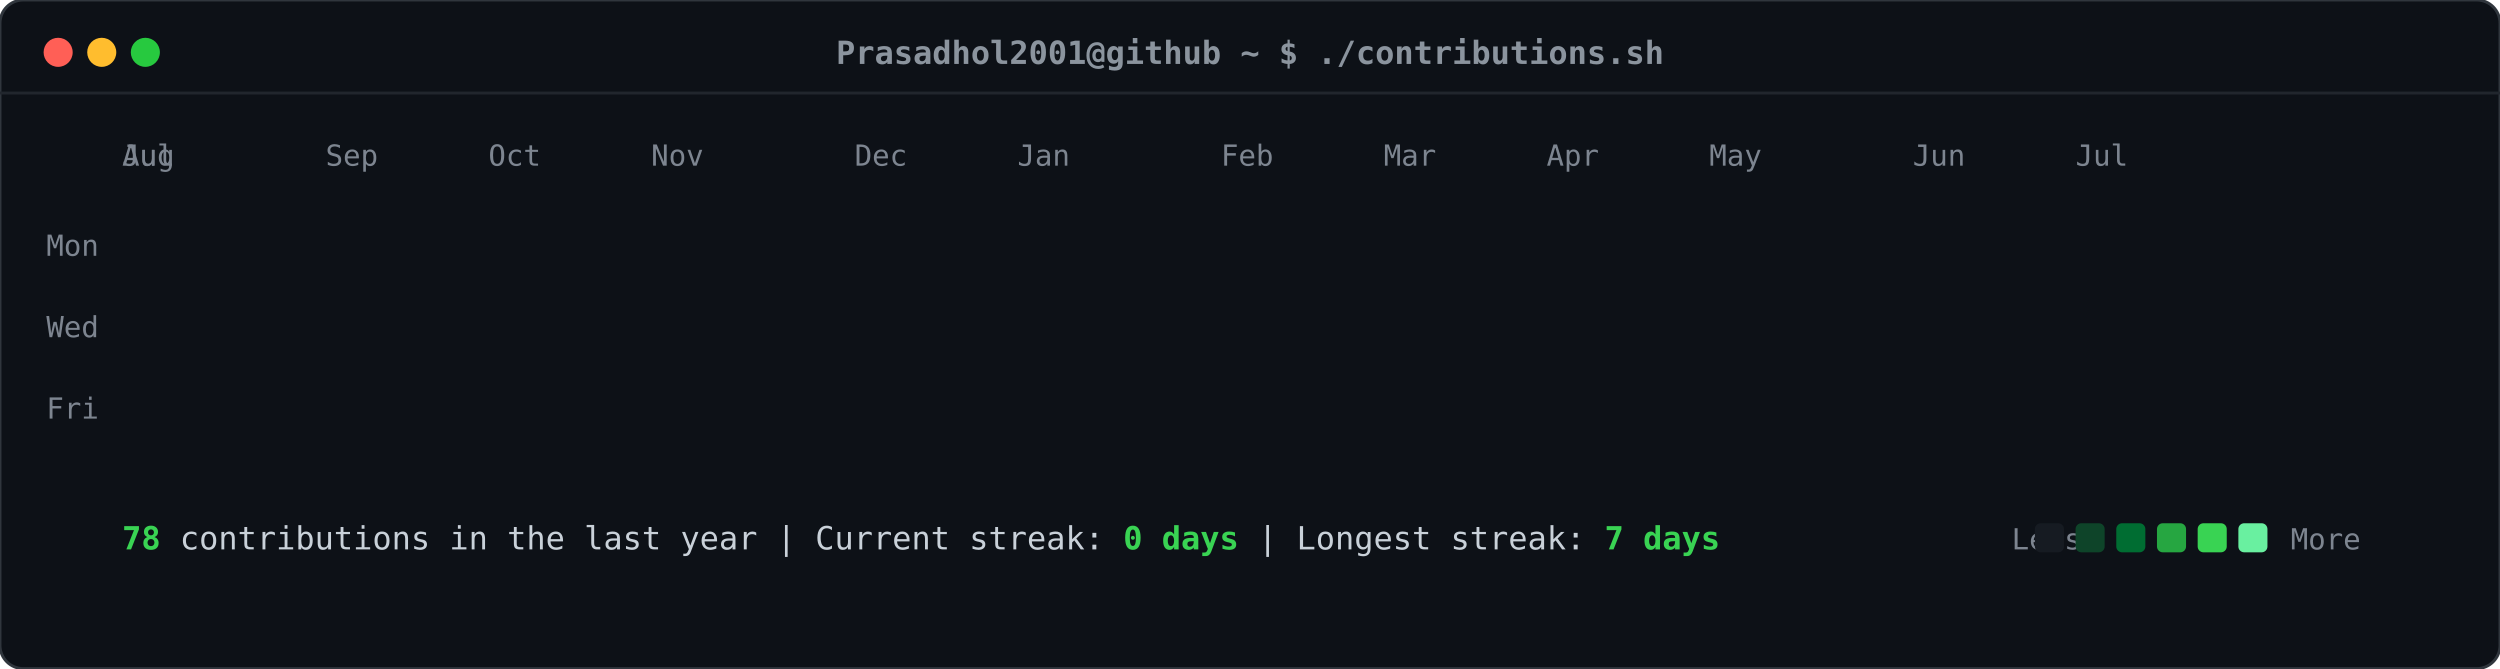
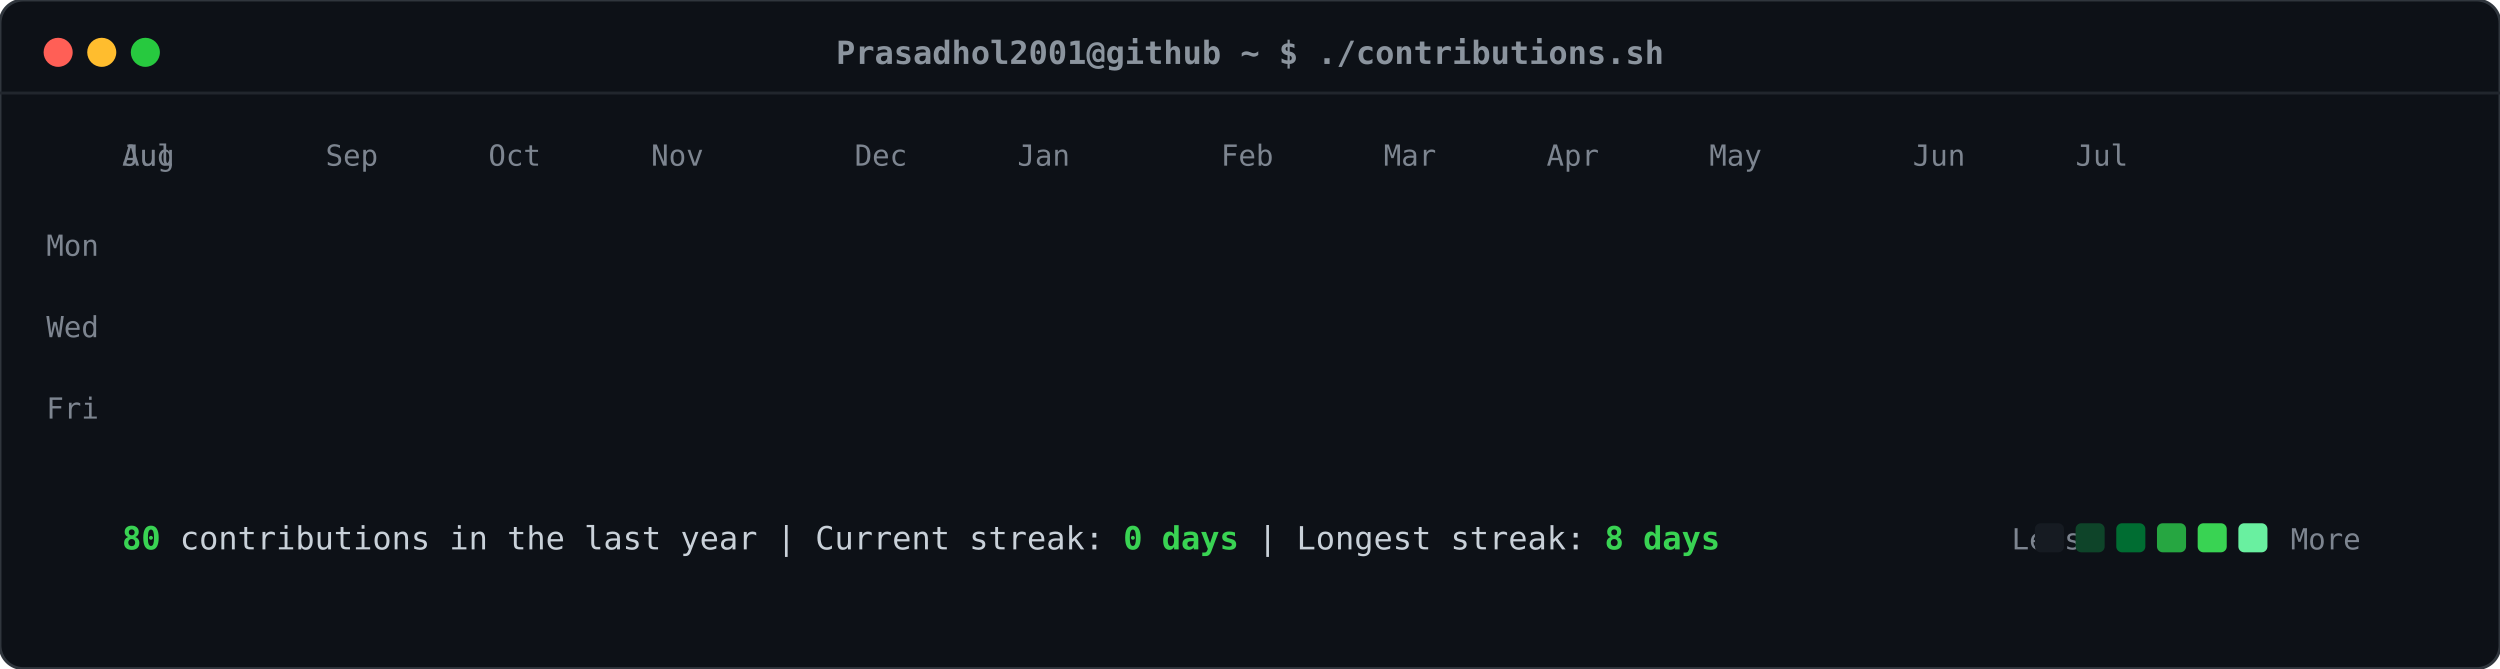
<svg xmlns="http://www.w3.org/2000/svg" viewBox="0 0 860 230" width="860" height="230">
  <defs>
    <style>
    .card-bg { fill: #0d1117; rx: 8px; ry: 8px; stroke: #30363d; stroke-width: 1px; }
    .header-dot { rx: 50%; ry: 50%; }
    .title-text { font-family: ui-monospace, SFMono-Regular, "SF Mono", Menlo, Consolas, monospace; font-size: 11px; fill: #8b949e; font-weight: 600; }
    .label-text { font-family: ui-monospace, SFMono-Regular, "SF Mono", Menlo, Consolas, monospace; font-size: 10px; fill: #7d8590; }
    .stat-text { font-family: ui-monospace, SFMono-Regular, "SF Mono", Menlo, Consolas, monospace; font-size: 11px; fill: #c9d1d9; }
    .stat-bold { font-weight: bold; fill: #39d353; }
    .day-rect { rx: 2.5px; ry: 2.5px; opacity: 0; transform: translateY(-6px); animation: slideIn 0.3s ease-out forwards; }
    @keyframes slideIn { to { opacity: 1; transform: translateY(0); } }
  </style>
  </defs>
  <rect class="card-bg" width="860" height="230" />
  <circle class="header-dot" cx="20" cy="18" r="5" fill="#ff5f56" />
  <circle class="header-dot" cx="35" cy="18" r="5" fill="#ffbd2e" />
  <circle class="header-dot" cx="50" cy="18" r="5" fill="#27c93f" />
  <text class="title-text" x="430" y="22" text-anchor="middle">Prasadhol2001@github ~ $ ./contributions.sh</text>
  <line x1="0" y1="32" x2="860" y2="32" stroke="#21262d" stroke-width="1" />
  <text class="label-text" x="34" y="88" text-anchor="end">Mon</text>
  <text class="label-text" x="34" y="116" text-anchor="end">Wed</text>
  <text class="label-text" x="34" y="144" text-anchor="end">Fri</text>
  <text class="label-text" x="42" y="57">Jul</text>
  <text class="label-text" x="42" y="57">Aug</text>
  <text class="label-text" x="112" y="57">Sep</text>
  <text class="label-text" x="168" y="57">Oct</text>
  <text class="label-text" x="224" y="57">Nov</text>
  <text class="label-text" x="294" y="57">Dec</text>
  <text class="label-text" x="350" y="57">Jan</text>
  <text class="label-text" x="420" y="57">Feb</text>
  <text class="label-text" x="476" y="57">Mar</text>
  <text class="label-text" x="532" y="57">Apr</text>
  <text class="label-text" x="588" y="57">May</text>
  <text class="label-text" x="658" y="57">Jun</text>
  <text class="label-text" x="714" y="57">Jul</text>
  <rect class="day-rect" x="42" y="65" width="11" height="11" fill="#161b22" style="animation-delay: 0.050s;" />
  <rect class="day-rect" x="42" y="79" width="11" height="11" fill="#161b22" style="animation-delay: 0.065s;" />
  <rect class="day-rect" x="42" y="93" width="11" height="11" fill="#161b22" style="animation-delay: 0.080s;" />
  <rect class="day-rect" x="42" y="107" width="11" height="11" fill="#161b22" style="animation-delay: 0.095s;" />
  <rect class="day-rect" x="42" y="121" width="11" height="11" fill="#161b22" style="animation-delay: 0.110s;" />
  <rect class="day-rect" x="42" y="135" width="11" height="11" fill="#161b22" style="animation-delay: 0.125s;" />
  <rect class="day-rect" x="42" y="149" width="11" height="11" fill="#161b22" style="animation-delay: 0.140s;" />
  <rect class="day-rect" x="56" y="65" width="11" height="11" fill="#161b22" style="animation-delay: 0.062s;" />
  <rect class="day-rect" x="56" y="79" width="11" height="11" fill="#161b22" style="animation-delay: 0.077s;" />
  <rect class="day-rect" x="56" y="93" width="11" height="11" fill="#161b22" style="animation-delay: 0.092s;" />
  <rect class="day-rect" x="56" y="107" width="11" height="11" fill="#161b22" style="animation-delay: 0.107s;" />
  <rect class="day-rect" x="56" y="121" width="11" height="11" fill="#161b22" style="animation-delay: 0.122s;" />
  <rect class="day-rect" x="56" y="135" width="11" height="11" fill="#161b22" style="animation-delay: 0.137s;" />
  <rect class="day-rect" x="56" y="149" width="11" height="11" fill="#0e4429" style="animation-delay: 0.152s;" />
  <rect class="day-rect" x="70" y="65" width="11" height="11" fill="#161b22" style="animation-delay: 0.074s;" />
  <rect class="day-rect" x="70" y="79" width="11" height="11" fill="#161b22" style="animation-delay: 0.089s;" />
  <rect class="day-rect" x="70" y="93" width="11" height="11" fill="#161b22" style="animation-delay: 0.104s;" />
  <rect class="day-rect" x="70" y="107" width="11" height="11" fill="#161b22" style="animation-delay: 0.119s;" />
  <rect class="day-rect" x="70" y="121" width="11" height="11" fill="#161b22" style="animation-delay: 0.134s;" />
  <rect class="day-rect" x="70" y="135" width="11" height="11" fill="#161b22" style="animation-delay: 0.149s;" />
  <rect class="day-rect" x="70" y="149" width="11" height="11" fill="#161b22" style="animation-delay: 0.164s;" />
  <rect class="day-rect" x="84" y="65" width="11" height="11" fill="#161b22" style="animation-delay: 0.086s;" />
  <rect class="day-rect" x="84" y="79" width="11" height="11" fill="#161b22" style="animation-delay: 0.101s;" />
  <rect class="day-rect" x="84" y="93" width="11" height="11" fill="#161b22" style="animation-delay: 0.116s;" />
  <rect class="day-rect" x="84" y="107" width="11" height="11" fill="#161b22" style="animation-delay: 0.131s;" />
  <rect class="day-rect" x="84" y="121" width="11" height="11" fill="#161b22" style="animation-delay: 0.146s;" />
  <rect class="day-rect" x="84" y="135" width="11" height="11" fill="#161b22" style="animation-delay: 0.161s;" />
  <rect class="day-rect" x="84" y="149" width="11" height="11" fill="#161b22" style="animation-delay: 0.176s;" />
  <rect class="day-rect" x="98" y="65" width="11" height="11" fill="#161b22" style="animation-delay: 0.098s;" />
  <rect class="day-rect" x="98" y="79" width="11" height="11" fill="#161b22" style="animation-delay: 0.113s;" />
  <rect class="day-rect" x="98" y="93" width="11" height="11" fill="#161b22" style="animation-delay: 0.128s;" />
  <rect class="day-rect" x="98" y="107" width="11" height="11" fill="#161b22" style="animation-delay: 0.143s;" />
  <rect class="day-rect" x="98" y="121" width="11" height="11" fill="#161b22" style="animation-delay: 0.158s;" />
  <rect class="day-rect" x="98" y="135" width="11" height="11" fill="#161b22" style="animation-delay: 0.173s;" />
  <rect class="day-rect" x="98" y="149" width="11" height="11" fill="#161b22" style="animation-delay: 0.188s;" />
  <rect class="day-rect" x="112" y="65" width="11" height="11" fill="#161b22" style="animation-delay: 0.110s;" />
  <rect class="day-rect" x="112" y="79" width="11" height="11" fill="#161b22" style="animation-delay: 0.125s;" />
  <rect class="day-rect" x="112" y="93" width="11" height="11" fill="#161b22" style="animation-delay: 0.140s;" />
  <rect class="day-rect" x="112" y="107" width="11" height="11" fill="#161b22" style="animation-delay: 0.155s;" />
  <rect class="day-rect" x="112" y="121" width="11" height="11" fill="#161b22" style="animation-delay: 0.170s;" />
  <rect class="day-rect" x="112" y="135" width="11" height="11" fill="#161b22" style="animation-delay: 0.185s;" />
  <rect class="day-rect" x="112" y="149" width="11" height="11" fill="#161b22" style="animation-delay: 0.200s;" />
  <rect class="day-rect" x="126" y="65" width="11" height="11" fill="#161b22" style="animation-delay: 0.122s;" />
  <rect class="day-rect" x="126" y="79" width="11" height="11" fill="#161b22" style="animation-delay: 0.137s;" />
  <rect class="day-rect" x="126" y="93" width="11" height="11" fill="#161b22" style="animation-delay: 0.152s;" />
  <rect class="day-rect" x="126" y="107" width="11" height="11" fill="#161b22" style="animation-delay: 0.167s;" />
  <rect class="day-rect" x="126" y="121" width="11" height="11" fill="#161b22" style="animation-delay: 0.182s;" />
  <rect class="day-rect" x="126" y="135" width="11" height="11" fill="#161b22" style="animation-delay: 0.197s;" />
  <rect class="day-rect" x="126" y="149" width="11" height="11" fill="#161b22" style="animation-delay: 0.212s;" />
  <rect class="day-rect" x="140" y="65" width="11" height="11" fill="#161b22" style="animation-delay: 0.134s;" />
  <rect class="day-rect" x="140" y="79" width="11" height="11" fill="#161b22" style="animation-delay: 0.149s;" />
  <rect class="day-rect" x="140" y="93" width="11" height="11" fill="#161b22" style="animation-delay: 0.164s;" />
  <rect class="day-rect" x="140" y="107" width="11" height="11" fill="#161b22" style="animation-delay: 0.179s;" />
  <rect class="day-rect" x="140" y="121" width="11" height="11" fill="#161b22" style="animation-delay: 0.194s;" />
  <rect class="day-rect" x="140" y="135" width="11" height="11" fill="#161b22" style="animation-delay: 0.209s;" />
  <rect class="day-rect" x="140" y="149" width="11" height="11" fill="#161b22" style="animation-delay: 0.224s;" />
  <rect class="day-rect" x="154" y="65" width="11" height="11" fill="#161b22" style="animation-delay: 0.146s;" />
  <rect class="day-rect" x="154" y="79" width="11" height="11" fill="#161b22" style="animation-delay: 0.161s;" />
  <rect class="day-rect" x="154" y="93" width="11" height="11" fill="#161b22" style="animation-delay: 0.176s;" />
  <rect class="day-rect" x="154" y="107" width="11" height="11" fill="#161b22" style="animation-delay: 0.191s;" />
  <rect class="day-rect" x="154" y="121" width="11" height="11" fill="#161b22" style="animation-delay: 0.206s;" />
  <rect class="day-rect" x="154" y="135" width="11" height="11" fill="#161b22" style="animation-delay: 0.221s;" />
  <rect class="day-rect" x="154" y="149" width="11" height="11" fill="#161b22" style="animation-delay: 0.236s;" />
  <rect class="day-rect" x="168" y="65" width="11" height="11" fill="#161b22" style="animation-delay: 0.158s;" />
  <rect class="day-rect" x="168" y="79" width="11" height="11" fill="#161b22" style="animation-delay: 0.173s;" />
  <rect class="day-rect" x="168" y="93" width="11" height="11" fill="#161b22" style="animation-delay: 0.188s;" />
  <rect class="day-rect" x="168" y="107" width="11" height="11" fill="#161b22" style="animation-delay: 0.203s;" />
  <rect class="day-rect" x="168" y="121" width="11" height="11" fill="#161b22" style="animation-delay: 0.218s;" />
  <rect class="day-rect" x="168" y="135" width="11" height="11" fill="#161b22" style="animation-delay: 0.233s;" />
  <rect class="day-rect" x="168" y="149" width="11" height="11" fill="#161b22" style="animation-delay: 0.248s;" />
  <rect class="day-rect" x="182" y="65" width="11" height="11" fill="#161b22" style="animation-delay: 0.170s;" />
  <rect class="day-rect" x="182" y="79" width="11" height="11" fill="#161b22" style="animation-delay: 0.185s;" />
  <rect class="day-rect" x="182" y="93" width="11" height="11" fill="#161b22" style="animation-delay: 0.200s;" />
  <rect class="day-rect" x="182" y="107" width="11" height="11" fill="#161b22" style="animation-delay: 0.215s;" />
  <rect class="day-rect" x="182" y="121" width="11" height="11" fill="#161b22" style="animation-delay: 0.230s;" />
  <rect class="day-rect" x="182" y="135" width="11" height="11" fill="#161b22" style="animation-delay: 0.245s;" />
  <rect class="day-rect" x="182" y="149" width="11" height="11" fill="#161b22" style="animation-delay: 0.260s;" />
  <rect class="day-rect" x="196" y="65" width="11" height="11" fill="#161b22" style="animation-delay: 0.182s;" />
  <rect class="day-rect" x="196" y="79" width="11" height="11" fill="#161b22" style="animation-delay: 0.197s;" />
  <rect class="day-rect" x="196" y="93" width="11" height="11" fill="#161b22" style="animation-delay: 0.212s;" />
  <rect class="day-rect" x="196" y="107" width="11" height="11" fill="#161b22" style="animation-delay: 0.227s;" />
  <rect class="day-rect" x="196" y="121" width="11" height="11" fill="#161b22" style="animation-delay: 0.242s;" />
  <rect class="day-rect" x="196" y="135" width="11" height="11" fill="#161b22" style="animation-delay: 0.257s;" />
  <rect class="day-rect" x="196" y="149" width="11" height="11" fill="#161b22" style="animation-delay: 0.272s;" />
  <rect class="day-rect" x="210" y="65" width="11" height="11" fill="#161b22" style="animation-delay: 0.194s;" />
  <rect class="day-rect" x="210" y="79" width="11" height="11" fill="#161b22" style="animation-delay: 0.209s;" />
  <rect class="day-rect" x="210" y="93" width="11" height="11" fill="#161b22" style="animation-delay: 0.224s;" />
  <rect class="day-rect" x="210" y="107" width="11" height="11" fill="#161b22" style="animation-delay: 0.239s;" />
  <rect class="day-rect" x="210" y="121" width="11" height="11" fill="#161b22" style="animation-delay: 0.254s;" />
  <rect class="day-rect" x="210" y="135" width="11" height="11" fill="#161b22" style="animation-delay: 0.269s;" />
  <rect class="day-rect" x="210" y="149" width="11" height="11" fill="#161b22" style="animation-delay: 0.284s;" />
  <rect class="day-rect" x="224" y="65" width="11" height="11" fill="#161b22" style="animation-delay: 0.206s;" />
  <rect class="day-rect" x="224" y="79" width="11" height="11" fill="#161b22" style="animation-delay: 0.221s;" />
  <rect class="day-rect" x="224" y="93" width="11" height="11" fill="#161b22" style="animation-delay: 0.236s;" />
  <rect class="day-rect" x="224" y="107" width="11" height="11" fill="#161b22" style="animation-delay: 0.251s;" />
  <rect class="day-rect" x="224" y="121" width="11" height="11" fill="#161b22" style="animation-delay: 0.266s;" />
  <rect class="day-rect" x="224" y="135" width="11" height="11" fill="#161b22" style="animation-delay: 0.281s;" />
  <rect class="day-rect" x="224" y="149" width="11" height="11" fill="#161b22" style="animation-delay: 0.296s;" />
  <rect class="day-rect" x="238" y="65" width="11" height="11" fill="#161b22" style="animation-delay: 0.218s;" />
  <rect class="day-rect" x="238" y="79" width="11" height="11" fill="#161b22" style="animation-delay: 0.233s;" />
  <rect class="day-rect" x="238" y="93" width="11" height="11" fill="#161b22" style="animation-delay: 0.248s;" />
  <rect class="day-rect" x="238" y="107" width="11" height="11" fill="#161b22" style="animation-delay: 0.263s;" />
  <rect class="day-rect" x="238" y="121" width="11" height="11" fill="#161b22" style="animation-delay: 0.278s;" />
  <rect class="day-rect" x="238" y="135" width="11" height="11" fill="#161b22" style="animation-delay: 0.293s;" />
  <rect class="day-rect" x="238" y="149" width="11" height="11" fill="#161b22" style="animation-delay: 0.308s;" />
  <rect class="day-rect" x="252" y="65" width="11" height="11" fill="#161b22" style="animation-delay: 0.230s;" />
  <rect class="day-rect" x="252" y="79" width="11" height="11" fill="#161b22" style="animation-delay: 0.245s;" />
  <rect class="day-rect" x="252" y="93" width="11" height="11" fill="#161b22" style="animation-delay: 0.260s;" />
  <rect class="day-rect" x="252" y="107" width="11" height="11" fill="#161b22" style="animation-delay: 0.275s;" />
  <rect class="day-rect" x="252" y="121" width="11" height="11" fill="#161b22" style="animation-delay: 0.290s;" />
  <rect class="day-rect" x="252" y="135" width="11" height="11" fill="#161b22" style="animation-delay: 0.305s;" />
  <rect class="day-rect" x="252" y="149" width="11" height="11" fill="#161b22" style="animation-delay: 0.320s;" />
  <rect class="day-rect" x="266" y="65" width="11" height="11" fill="#161b22" style="animation-delay: 0.242s;" />
  <rect class="day-rect" x="266" y="79" width="11" height="11" fill="#161b22" style="animation-delay: 0.257s;" />
  <rect class="day-rect" x="266" y="93" width="11" height="11" fill="#161b22" style="animation-delay: 0.272s;" />
  <rect class="day-rect" x="266" y="107" width="11" height="11" fill="#161b22" style="animation-delay: 0.287s;" />
  <rect class="day-rect" x="266" y="121" width="11" height="11" fill="#161b22" style="animation-delay: 0.302s;" />
  <rect class="day-rect" x="266" y="135" width="11" height="11" fill="#161b22" style="animation-delay: 0.317s;" />
  <rect class="day-rect" x="266" y="149" width="11" height="11" fill="#161b22" style="animation-delay: 0.332s;" />
  <rect class="day-rect" x="280" y="65" width="11" height="11" fill="#161b22" style="animation-delay: 0.254s;" />
  <rect class="day-rect" x="280" y="79" width="11" height="11" fill="#161b22" style="animation-delay: 0.269s;" />
  <rect class="day-rect" x="280" y="93" width="11" height="11" fill="#161b22" style="animation-delay: 0.284s;" />
  <rect class="day-rect" x="280" y="107" width="11" height="11" fill="#161b22" style="animation-delay: 0.299s;" />
  <rect class="day-rect" x="280" y="121" width="11" height="11" fill="#161b22" style="animation-delay: 0.314s;" />
  <rect class="day-rect" x="280" y="135" width="11" height="11" fill="#161b22" style="animation-delay: 0.329s;" />
  <rect class="day-rect" x="280" y="149" width="11" height="11" fill="#161b22" style="animation-delay: 0.344s;" />
  <rect class="day-rect" x="294" y="65" width="11" height="11" fill="#161b22" style="animation-delay: 0.266s;" />
  <rect class="day-rect" x="294" y="79" width="11" height="11" fill="#161b22" style="animation-delay: 0.281s;" />
  <rect class="day-rect" x="294" y="93" width="11" height="11" fill="#161b22" style="animation-delay: 0.296s;" />
  <rect class="day-rect" x="294" y="107" width="11" height="11" fill="#161b22" style="animation-delay: 0.311s;" />
  <rect class="day-rect" x="294" y="121" width="11" height="11" fill="#161b22" style="animation-delay: 0.326s;" />
  <rect class="day-rect" x="294" y="135" width="11" height="11" fill="#161b22" style="animation-delay: 0.341s;" />
  <rect class="day-rect" x="294" y="149" width="11" height="11" fill="#161b22" style="animation-delay: 0.356s;" />
  <rect class="day-rect" x="308" y="65" width="11" height="11" fill="#161b22" style="animation-delay: 0.278s;" />
  <rect class="day-rect" x="308" y="79" width="11" height="11" fill="#161b22" style="animation-delay: 0.293s;" />
  <rect class="day-rect" x="308" y="93" width="11" height="11" fill="#161b22" style="animation-delay: 0.308s;" />
  <rect class="day-rect" x="308" y="107" width="11" height="11" fill="#161b22" style="animation-delay: 0.323s;" />
  <rect class="day-rect" x="308" y="121" width="11" height="11" fill="#161b22" style="animation-delay: 0.338s;" />
  <rect class="day-rect" x="308" y="135" width="11" height="11" fill="#161b22" style="animation-delay: 0.353s;" />
  <rect class="day-rect" x="308" y="149" width="11" height="11" fill="#161b22" style="animation-delay: 0.368s;" />
  <rect class="day-rect" x="322" y="65" width="11" height="11" fill="#161b22" style="animation-delay: 0.290s;" />
  <rect class="day-rect" x="322" y="79" width="11" height="11" fill="#161b22" style="animation-delay: 0.305s;" />
  <rect class="day-rect" x="322" y="93" width="11" height="11" fill="#161b22" style="animation-delay: 0.320s;" />
  <rect class="day-rect" x="322" y="107" width="11" height="11" fill="#161b22" style="animation-delay: 0.335s;" />
  <rect class="day-rect" x="322" y="121" width="11" height="11" fill="#161b22" style="animation-delay: 0.350s;" />
  <rect class="day-rect" x="322" y="135" width="11" height="11" fill="#161b22" style="animation-delay: 0.365s;" />
  <rect class="day-rect" x="322" y="149" width="11" height="11" fill="#161b22" style="animation-delay: 0.380s;" />
  <rect class="day-rect" x="336" y="65" width="11" height="11" fill="#161b22" style="animation-delay: 0.302s;" />
  <rect class="day-rect" x="336" y="79" width="11" height="11" fill="#161b22" style="animation-delay: 0.317s;" />
  <rect class="day-rect" x="336" y="93" width="11" height="11" fill="#006d32" style="animation-delay: 0.332s;" />
  <rect class="day-rect" x="336" y="107" width="11" height="11" fill="#161b22" style="animation-delay: 0.347s;" />
  <rect class="day-rect" x="336" y="121" width="11" height="11" fill="#161b22" style="animation-delay: 0.362s;" />
  <rect class="day-rect" x="336" y="135" width="11" height="11" fill="#161b22" style="animation-delay: 0.377s;" />
  <rect class="day-rect" x="336" y="149" width="11" height="11" fill="#161b22" style="animation-delay: 0.392s;" />
  <rect class="day-rect" x="350" y="65" width="11" height="11" fill="#161b22" style="animation-delay: 0.314s;" />
  <rect class="day-rect" x="350" y="79" width="11" height="11" fill="#161b22" style="animation-delay: 0.329s;" />
  <rect class="day-rect" x="350" y="93" width="11" height="11" fill="#161b22" style="animation-delay: 0.344s;" />
  <rect class="day-rect" x="350" y="107" width="11" height="11" fill="#161b22" style="animation-delay: 0.359s;" />
  <rect class="day-rect" x="350" y="121" width="11" height="11" fill="#161b22" style="animation-delay: 0.374s;" />
  <rect class="day-rect" x="350" y="135" width="11" height="11" fill="#161b22" style="animation-delay: 0.389s;" />
  <rect class="day-rect" x="350" y="149" width="11" height="11" fill="#161b22" style="animation-delay: 0.404s;" />
  <rect class="day-rect" x="364" y="65" width="11" height="11" fill="#161b22" style="animation-delay: 0.326s;" />
  <rect class="day-rect" x="364" y="79" width="11" height="11" fill="#161b22" style="animation-delay: 0.341s;" />
  <rect class="day-rect" x="364" y="93" width="11" height="11" fill="#161b22" style="animation-delay: 0.356s;" />
  <rect class="day-rect" x="364" y="107" width="11" height="11" fill="#161b22" style="animation-delay: 0.371s;" />
  <rect class="day-rect" x="364" y="121" width="11" height="11" fill="#161b22" style="animation-delay: 0.386s;" />
  <rect class="day-rect" x="364" y="135" width="11" height="11" fill="#161b22" style="animation-delay: 0.401s;" />
  <rect class="day-rect" x="364" y="149" width="11" height="11" fill="#161b22" style="animation-delay: 0.416s;" />
  <rect class="day-rect" x="378" y="65" width="11" height="11" fill="#161b22" style="animation-delay: 0.338s;" />
  <rect class="day-rect" x="378" y="79" width="11" height="11" fill="#161b22" style="animation-delay: 0.353s;" />
  <rect class="day-rect" x="378" y="93" width="11" height="11" fill="#161b22" style="animation-delay: 0.368s;" />
  <rect class="day-rect" x="378" y="107" width="11" height="11" fill="#161b22" style="animation-delay: 0.383s;" />
  <rect class="day-rect" x="378" y="121" width="11" height="11" fill="#161b22" style="animation-delay: 0.398s;" />
  <rect class="day-rect" x="378" y="135" width="11" height="11" fill="#161b22" style="animation-delay: 0.413s;" />
  <rect class="day-rect" x="378" y="149" width="11" height="11" fill="#161b22" style="animation-delay: 0.428s;" />
  <rect class="day-rect" x="392" y="65" width="11" height="11" fill="#161b22" style="animation-delay: 0.350s;" />
  <rect class="day-rect" x="392" y="79" width="11" height="11" fill="#161b22" style="animation-delay: 0.365s;" />
  <rect class="day-rect" x="392" y="93" width="11" height="11" fill="#161b22" style="animation-delay: 0.380s;" />
  <rect class="day-rect" x="392" y="107" width="11" height="11" fill="#161b22" style="animation-delay: 0.395s;" />
  <rect class="day-rect" x="392" y="121" width="11" height="11" fill="#161b22" style="animation-delay: 0.410s;" />
  <rect class="day-rect" x="392" y="135" width="11" height="11" fill="#161b22" style="animation-delay: 0.425s;" />
  <rect class="day-rect" x="392" y="149" width="11" height="11" fill="#161b22" style="animation-delay: 0.440s;" />
  <rect class="day-rect" x="406" y="65" width="11" height="11" fill="#161b22" style="animation-delay: 0.362s;" />
  <rect class="day-rect" x="406" y="79" width="11" height="11" fill="#161b22" style="animation-delay: 0.377s;" />
  <rect class="day-rect" x="406" y="93" width="11" height="11" fill="#161b22" style="animation-delay: 0.392s;" />
  <rect class="day-rect" x="406" y="107" width="11" height="11" fill="#161b22" style="animation-delay: 0.407s;" />
  <rect class="day-rect" x="406" y="121" width="11" height="11" fill="#161b22" style="animation-delay: 0.422s;" />
  <rect class="day-rect" x="406" y="135" width="11" height="11" fill="#161b22" style="animation-delay: 0.437s;" />
  <rect class="day-rect" x="406" y="149" width="11" height="11" fill="#161b22" style="animation-delay: 0.452s;" />
  <rect class="day-rect" x="420" y="65" width="11" height="11" fill="#161b22" style="animation-delay: 0.374s;" />
  <rect class="day-rect" x="420" y="79" width="11" height="11" fill="#161b22" style="animation-delay: 0.389s;" />
  <rect class="day-rect" x="420" y="93" width="11" height="11" fill="#161b22" style="animation-delay: 0.404s;" />
  <rect class="day-rect" x="420" y="107" width="11" height="11" fill="#161b22" style="animation-delay: 0.419s;" />
  <rect class="day-rect" x="420" y="121" width="11" height="11" fill="#161b22" style="animation-delay: 0.434s;" />
  <rect class="day-rect" x="420" y="135" width="11" height="11" fill="#161b22" style="animation-delay: 0.449s;" />
  <rect class="day-rect" x="420" y="149" width="11" height="11" fill="#161b22" style="animation-delay: 0.464s;" />
  <rect class="day-rect" x="434" y="65" width="11" height="11" fill="#161b22" style="animation-delay: 0.386s;" />
  <rect class="day-rect" x="434" y="79" width="11" height="11" fill="#161b22" style="animation-delay: 0.401s;" />
  <rect class="day-rect" x="434" y="93" width="11" height="11" fill="#161b22" style="animation-delay: 0.416s;" />
  <rect class="day-rect" x="434" y="107" width="11" height="11" fill="#161b22" style="animation-delay: 0.431s;" />
  <rect class="day-rect" x="434" y="121" width="11" height="11" fill="#161b22" style="animation-delay: 0.446s;" />
  <rect class="day-rect" x="434" y="135" width="11" height="11" fill="#161b22" style="animation-delay: 0.461s;" />
  <rect class="day-rect" x="434" y="149" width="11" height="11" fill="#161b22" style="animation-delay: 0.476s;" />
  <rect class="day-rect" x="448" y="65" width="11" height="11" fill="#161b22" style="animation-delay: 0.398s;" />
  <rect class="day-rect" x="448" y="79" width="11" height="11" fill="#161b22" style="animation-delay: 0.413s;" />
  <rect class="day-rect" x="448" y="93" width="11" height="11" fill="#161b22" style="animation-delay: 0.428s;" />
  <rect class="day-rect" x="448" y="107" width="11" height="11" fill="#161b22" style="animation-delay: 0.443s;" />
  <rect class="day-rect" x="448" y="121" width="11" height="11" fill="#161b22" style="animation-delay: 0.458s;" />
  <rect class="day-rect" x="448" y="135" width="11" height="11" fill="#161b22" style="animation-delay: 0.473s;" />
  <rect class="day-rect" x="448" y="149" width="11" height="11" fill="#161b22" style="animation-delay: 0.488s;" />
  <rect class="day-rect" x="462" y="65" width="11" height="11" fill="#161b22" style="animation-delay: 0.410s;" />
  <rect class="day-rect" x="462" y="79" width="11" height="11" fill="#161b22" style="animation-delay: 0.425s;" />
  <rect class="day-rect" x="462" y="93" width="11" height="11" fill="#161b22" style="animation-delay: 0.440s;" />
  <rect class="day-rect" x="462" y="107" width="11" height="11" fill="#161b22" style="animation-delay: 0.455s;" />
  <rect class="day-rect" x="462" y="121" width="11" height="11" fill="#161b22" style="animation-delay: 0.470s;" />
  <rect class="day-rect" x="462" y="135" width="11" height="11" fill="#161b22" style="animation-delay: 0.485s;" />
  <rect class="day-rect" x="462" y="149" width="11" height="11" fill="#161b22" style="animation-delay: 0.500s;" />
  <rect class="day-rect" x="476" y="65" width="11" height="11" fill="#161b22" style="animation-delay: 0.422s;" />
  <rect class="day-rect" x="476" y="79" width="11" height="11" fill="#161b22" style="animation-delay: 0.437s;" />
  <rect class="day-rect" x="476" y="93" width="11" height="11" fill="#161b22" style="animation-delay: 0.452s;" />
  <rect class="day-rect" x="476" y="107" width="11" height="11" fill="#161b22" style="animation-delay: 0.467s;" />
  <rect class="day-rect" x="476" y="121" width="11" height="11" fill="#161b22" style="animation-delay: 0.482s;" />
  <rect class="day-rect" x="476" y="135" width="11" height="11" fill="#161b22" style="animation-delay: 0.497s;" />
  <rect class="day-rect" x="476" y="149" width="11" height="11" fill="#161b22" style="animation-delay: 0.512s;" />
  <rect class="day-rect" x="490" y="65" width="11" height="11" fill="#161b22" style="animation-delay: 0.434s;" />
  <rect class="day-rect" x="490" y="79" width="11" height="11" fill="#161b22" style="animation-delay: 0.449s;" />
  <rect class="day-rect" x="490" y="93" width="11" height="11" fill="#161b22" style="animation-delay: 0.464s;" />
  <rect class="day-rect" x="490" y="107" width="11" height="11" fill="#161b22" style="animation-delay: 0.479s;" />
  <rect class="day-rect" x="490" y="121" width="11" height="11" fill="#161b22" style="animation-delay: 0.494s;" />
  <rect class="day-rect" x="490" y="135" width="11" height="11" fill="#161b22" style="animation-delay: 0.509s;" />
  <rect class="day-rect" x="490" y="149" width="11" height="11" fill="#161b22" style="animation-delay: 0.524s;" />
  <rect class="day-rect" x="504" y="65" width="11" height="11" fill="#161b22" style="animation-delay: 0.446s;" />
  <rect class="day-rect" x="504" y="79" width="11" height="11" fill="#161b22" style="animation-delay: 0.461s;" />
  <rect class="day-rect" x="504" y="93" width="11" height="11" fill="#161b22" style="animation-delay: 0.476s;" />
  <rect class="day-rect" x="504" y="107" width="11" height="11" fill="#161b22" style="animation-delay: 0.491s;" />
  <rect class="day-rect" x="504" y="121" width="11" height="11" fill="#161b22" style="animation-delay: 0.506s;" />
  <rect class="day-rect" x="504" y="135" width="11" height="11" fill="#161b22" style="animation-delay: 0.521s;" />
  <rect class="day-rect" x="504" y="149" width="11" height="11" fill="#161b22" style="animation-delay: 0.536s;" />
  <rect class="day-rect" x="518" y="65" width="11" height="11" fill="#161b22" style="animation-delay: 0.458s;" />
  <rect class="day-rect" x="518" y="79" width="11" height="11" fill="#161b22" style="animation-delay: 0.473s;" />
  <rect class="day-rect" x="518" y="93" width="11" height="11" fill="#161b22" style="animation-delay: 0.488s;" />
  <rect class="day-rect" x="518" y="107" width="11" height="11" fill="#161b22" style="animation-delay: 0.503s;" />
  <rect class="day-rect" x="518" y="121" width="11" height="11" fill="#161b22" style="animation-delay: 0.518s;" />
  <rect class="day-rect" x="518" y="135" width="11" height="11" fill="#161b22" style="animation-delay: 0.533s;" />
  <rect class="day-rect" x="518" y="149" width="11" height="11" fill="#161b22" style="animation-delay: 0.548s;" />
  <rect class="day-rect" x="532" y="65" width="11" height="11" fill="#161b22" style="animation-delay: 0.470s;" />
  <rect class="day-rect" x="532" y="79" width="11" height="11" fill="#161b22" style="animation-delay: 0.485s;" />
  <rect class="day-rect" x="532" y="93" width="11" height="11" fill="#161b22" style="animation-delay: 0.500s;" />
  <rect class="day-rect" x="532" y="107" width="11" height="11" fill="#161b22" style="animation-delay: 0.515s;" />
  <rect class="day-rect" x="532" y="121" width="11" height="11" fill="#161b22" style="animation-delay: 0.530s;" />
  <rect class="day-rect" x="532" y="135" width="11" height="11" fill="#161b22" style="animation-delay: 0.545s;" />
  <rect class="day-rect" x="532" y="149" width="11" height="11" fill="#161b22" style="animation-delay: 0.560s;" />
  <rect class="day-rect" x="546" y="65" width="11" height="11" fill="#161b22" style="animation-delay: 0.482s;" />
  <rect class="day-rect" x="546" y="79" width="11" height="11" fill="#161b22" style="animation-delay: 0.497s;" />
  <rect class="day-rect" x="546" y="93" width="11" height="11" fill="#161b22" style="animation-delay: 0.512s;" />
  <rect class="day-rect" x="546" y="107" width="11" height="11" fill="#161b22" style="animation-delay: 0.527s;" />
  <rect class="day-rect" x="546" y="121" width="11" height="11" fill="#161b22" style="animation-delay: 0.542s;" />
  <rect class="day-rect" x="546" y="135" width="11" height="11" fill="#161b22" style="animation-delay: 0.557s;" />
  <rect class="day-rect" x="546" y="149" width="11" height="11" fill="#161b22" style="animation-delay: 0.572s;" />
  <rect class="day-rect" x="560" y="65" width="11" height="11" fill="#161b22" style="animation-delay: 0.494s;" />
  <rect class="day-rect" x="560" y="79" width="11" height="11" fill="#161b22" style="animation-delay: 0.509s;" />
  <rect class="day-rect" x="560" y="93" width="11" height="11" fill="#161b22" style="animation-delay: 0.524s;" />
  <rect class="day-rect" x="560" y="107" width="11" height="11" fill="#161b22" style="animation-delay: 0.539s;" />
  <rect class="day-rect" x="560" y="121" width="11" height="11" fill="#161b22" style="animation-delay: 0.554s;" />
  <rect class="day-rect" x="560" y="135" width="11" height="11" fill="#161b22" style="animation-delay: 0.569s;" />
  <rect class="day-rect" x="560" y="149" width="11" height="11" fill="#161b22" style="animation-delay: 0.584s;" />
  <rect class="day-rect" x="574" y="65" width="11" height="11" fill="#161b22" style="animation-delay: 0.506s;" />
  <rect class="day-rect" x="574" y="79" width="11" height="11" fill="#161b22" style="animation-delay: 0.521s;" />
  <rect class="day-rect" x="574" y="93" width="11" height="11" fill="#161b22" style="animation-delay: 0.536s;" />
  <rect class="day-rect" x="574" y="107" width="11" height="11" fill="#161b22" style="animation-delay: 0.551s;" />
  <rect class="day-rect" x="574" y="121" width="11" height="11" fill="#161b22" style="animation-delay: 0.566s;" />
  <rect class="day-rect" x="574" y="135" width="11" height="11" fill="#161b22" style="animation-delay: 0.581s;" />
  <rect class="day-rect" x="574" y="149" width="11" height="11" fill="#161b22" style="animation-delay: 0.596s;" />
  <rect class="day-rect" x="588" y="65" width="11" height="11" fill="#161b22" style="animation-delay: 0.518s;" />
  <rect class="day-rect" x="588" y="79" width="11" height="11" fill="#161b22" style="animation-delay: 0.533s;" />
  <rect class="day-rect" x="588" y="93" width="11" height="11" fill="#161b22" style="animation-delay: 0.548s;" />
  <rect class="day-rect" x="588" y="107" width="11" height="11" fill="#161b22" style="animation-delay: 0.563s;" />
  <rect class="day-rect" x="588" y="121" width="11" height="11" fill="#161b22" style="animation-delay: 0.578s;" />
  <rect class="day-rect" x="588" y="135" width="11" height="11" fill="#161b22" style="animation-delay: 0.593s;" />
  <rect class="day-rect" x="588" y="149" width="11" height="11" fill="#161b22" style="animation-delay: 0.608s;" />
  <rect class="day-rect" x="602" y="65" width="11" height="11" fill="#161b22" style="animation-delay: 0.530s;" />
  <rect class="day-rect" x="602" y="79" width="11" height="11" fill="#161b22" style="animation-delay: 0.545s;" />
  <rect class="day-rect" x="602" y="93" width="11" height="11" fill="#161b22" style="animation-delay: 0.560s;" />
  <rect class="day-rect" x="602" y="107" width="11" height="11" fill="#161b22" style="animation-delay: 0.575s;" />
  <rect class="day-rect" x="602" y="121" width="11" height="11" fill="#161b22" style="animation-delay: 0.590s;" />
  <rect class="day-rect" x="602" y="135" width="11" height="11" fill="#161b22" style="animation-delay: 0.605s;" />
  <rect class="day-rect" x="602" y="149" width="11" height="11" fill="#161b22" style="animation-delay: 0.620s;" />
  <rect class="day-rect" x="616" y="65" width="11" height="11" fill="#161b22" style="animation-delay: 0.542s;" />
  <rect class="day-rect" x="616" y="79" width="11" height="11" fill="#161b22" style="animation-delay: 0.557s;" />
  <rect class="day-rect" x="616" y="93" width="11" height="11" fill="#161b22" style="animation-delay: 0.572s;" />
  <rect class="day-rect" x="616" y="107" width="11" height="11" fill="#161b22" style="animation-delay: 0.587s;" />
  <rect class="day-rect" x="616" y="121" width="11" height="11" fill="#161b22" style="animation-delay: 0.602s;" />
  <rect class="day-rect" x="616" y="135" width="11" height="11" fill="#161b22" style="animation-delay: 0.617s;" />
  <rect class="day-rect" x="616" y="149" width="11" height="11" fill="#161b22" style="animation-delay: 0.632s;" />
  <rect class="day-rect" x="630" y="65" width="11" height="11" fill="#161b22" style="animation-delay: 0.554s;" />
  <rect class="day-rect" x="630" y="79" width="11" height="11" fill="#161b22" style="animation-delay: 0.569s;" />
  <rect class="day-rect" x="630" y="93" width="11" height="11" fill="#161b22" style="animation-delay: 0.584s;" />
  <rect class="day-rect" x="630" y="107" width="11" height="11" fill="#161b22" style="animation-delay: 0.599s;" />
  <rect class="day-rect" x="630" y="121" width="11" height="11" fill="#0e4429" style="animation-delay: 0.614s;" />
  <rect class="day-rect" x="630" y="135" width="11" height="11" fill="#161b22" style="animation-delay: 0.629s;" />
  <rect class="day-rect" x="630" y="149" width="11" height="11" fill="#006d32" style="animation-delay: 0.644s;" />
  <rect class="day-rect" x="644" y="65" width="11" height="11" fill="#161b22" style="animation-delay: 0.566s;" />
  <rect class="day-rect" x="644" y="79" width="11" height="11" fill="#161b22" style="animation-delay: 0.581s;" />
  <rect class="day-rect" x="644" y="93" width="11" height="11" fill="#39d353" style="animation-delay: 0.596s;" />
  <rect class="day-rect" x="644" y="107" width="11" height="11" fill="#26a641" style="animation-delay: 0.611s;" />
  <rect class="day-rect" x="644" y="121" width="11" height="11" fill="#006d32" style="animation-delay: 0.626s;" />
  <rect class="day-rect" x="644" y="135" width="11" height="11" fill="#0e4429" style="animation-delay: 0.641s;" />
  <rect class="day-rect" x="644" y="149" width="11" height="11" fill="#161b22" style="animation-delay: 0.656s;" />
  <rect class="day-rect" x="658" y="65" width="11" height="11" fill="#161b22" style="animation-delay: 0.578s;" />
  <rect class="day-rect" x="658" y="79" width="11" height="11" fill="#0e4429" style="animation-delay: 0.593s;" />
  <rect class="day-rect" x="658" y="93" width="11" height="11" fill="#006d32" style="animation-delay: 0.608s;" />
  <rect class="day-rect" x="658" y="107" width="11" height="11" fill="#161b22" style="animation-delay: 0.623s;" />
  <rect class="day-rect" x="658" y="121" width="11" height="11" fill="#161b22" style="animation-delay: 0.638s;" />
  <rect class="day-rect" x="658" y="135" width="11" height="11" fill="#161b22" style="animation-delay: 0.653s;" />
  <rect class="day-rect" x="658" y="149" width="11" height="11" fill="#161b22" style="animation-delay: 0.668s;" />
  <rect class="day-rect" x="672" y="65" width="11" height="11" fill="#161b22" style="animation-delay: 0.590s;" />
  <rect class="day-rect" x="672" y="79" width="11" height="11" fill="#161b22" style="animation-delay: 0.605s;" />
  <rect class="day-rect" x="672" y="93" width="11" height="11" fill="#161b22" style="animation-delay: 0.620s;" />
  <rect class="day-rect" x="672" y="107" width="11" height="11" fill="#161b22" style="animation-delay: 0.635s;" />
  <rect class="day-rect" x="672" y="121" width="11" height="11" fill="#161b22" style="animation-delay: 0.650s;" />
  <rect class="day-rect" x="672" y="135" width="11" height="11" fill="#161b22" style="animation-delay: 0.665s;" />
  <rect class="day-rect" x="672" y="149" width="11" height="11" fill="#161b22" style="animation-delay: 0.680s;" />
  <rect class="day-rect" x="686" y="65" width="11" height="11" fill="#161b22" style="animation-delay: 0.602s;" />
  <rect class="day-rect" x="686" y="79" width="11" height="11" fill="#161b22" style="animation-delay: 0.617s;" />
  <rect class="day-rect" x="686" y="93" width="11" height="11" fill="#161b22" style="animation-delay: 0.632s;" />
  <rect class="day-rect" x="686" y="107" width="11" height="11" fill="#161b22" style="animation-delay: 0.647s;" />
  <rect class="day-rect" x="686" y="121" width="11" height="11" fill="#161b22" style="animation-delay: 0.662s;" />
  <rect class="day-rect" x="686" y="135" width="11" height="11" fill="#161b22" style="animation-delay: 0.677s;" />
  <rect class="day-rect" x="686" y="149" width="11" height="11" fill="#161b22" style="animation-delay: 0.692s;" />
  <rect class="day-rect" x="700" y="65" width="11" height="11" fill="#161b22" style="animation-delay: 0.614s;" />
  <rect class="day-rect" x="700" y="79" width="11" height="11" fill="#161b22" style="animation-delay: 0.629s;" />
  <rect class="day-rect" x="700" y="93" width="11" height="11" fill="#161b22" style="animation-delay: 0.644s;" />
  <rect class="day-rect" x="700" y="107" width="11" height="11" fill="#161b22" style="animation-delay: 0.659s;" />
  <rect class="day-rect" x="700" y="121" width="11" height="11" fill="#161b22" style="animation-delay: 0.674s;" />
  <rect class="day-rect" x="700" y="135" width="11" height="11" fill="#161b22" style="animation-delay: 0.689s;" />
  <rect class="day-rect" x="700" y="149" width="11" height="11" fill="#39d353" style="animation-delay: 0.704s;" />
  <rect class="day-rect" x="714" y="65" width="11" height="11" fill="#161b22" style="animation-delay: 0.626s;" />
  <rect class="day-rect" x="714" y="79" width="11" height="11" fill="#39d353" style="animation-delay: 0.641s;" />
  <rect class="day-rect" x="714" y="93" width="11" height="11" fill="#39d353" style="animation-delay: 0.656s;" />
  <rect class="day-rect" x="714" y="107" width="11" height="11" fill="#0e4429" style="animation-delay: 0.671s;" />
  <rect class="day-rect" x="714" y="121" width="11" height="11" fill="#161b22" style="animation-delay: 0.686s;" />
  <rect class="day-rect" x="714" y="135" width="11" height="11" fill="#161b22" style="animation-delay: 0.701s;" />
  <rect class="day-rect" x="714" y="149" width="11" height="11" fill="#161b22" style="animation-delay: 0.716s;" />
  <rect class="day-rect" x="728" y="65" width="11" height="11" fill="#161b22" style="animation-delay: 0.638s;" />
  <rect class="day-rect" x="728" y="79" width="11" height="11" fill="#161b22" style="animation-delay: 0.653s;" />
  <rect class="day-rect" x="728" y="93" width="11" height="11" fill="#161b22" style="animation-delay: 0.668s;" />
  <rect class="day-rect" x="728" y="107" width="11" height="11" fill="#161b22" style="animation-delay: 0.683s;" />
  <rect class="day-rect" x="728" y="121" width="11" height="11" fill="#161b22" style="animation-delay: 0.698s;" />
  <rect class="day-rect" x="728" y="135" width="11" height="11" fill="#161b22" style="animation-delay: 0.713s;" />
  <rect class="day-rect" x="728" y="149" width="11" height="11" fill="#161b22" style="animation-delay: 0.728s;" />
  <rect class="day-rect" x="742" y="65" width="11" height="11" fill="#161b22" style="animation-delay: 0.650s;" />
  <rect class="day-rect" x="742" y="79" width="11" height="11" fill="#161b22" style="animation-delay: 0.665s;" />
  <rect class="day-rect" x="742" y="93" width="11" height="11" fill="#161b22" style="animation-delay: 0.680s;" />
  <rect class="day-rect" x="742" y="107" width="11" height="11" fill="#161b22" style="animation-delay: 0.695s;" />
  <rect class="day-rect" x="742" y="121" width="11" height="11" fill="#161b22" style="animation-delay: 0.710s;" />
  <rect class="day-rect" x="742" y="135" width="11" height="11" fill="#161b22" style="animation-delay: 0.725s;" />
  <rect class="day-rect" x="742" y="149" width="11" height="11" fill="#161b22" style="animation-delay: 0.740s;" />
  <rect class="day-rect" x="756" y="65" width="11" height="11" fill="#161b22" style="animation-delay: 0.662s;" />
  <rect class="day-rect" x="756" y="79" width="11" height="11" fill="#161b22" style="animation-delay: 0.677s;" />
  <rect class="day-rect" x="756" y="93" width="11" height="11" fill="#161b22" style="animation-delay: 0.692s;" />
  <rect class="day-rect" x="756" y="107" width="11" height="11" fill="#161b22" style="animation-delay: 0.707s;" />
  <rect class="day-rect" x="756" y="121" width="11" height="11" fill="#39d353" style="animation-delay: 0.722s;" />
  <rect class="day-rect" x="756" y="135" width="11" height="11" fill="#006d32" style="animation-delay: 0.737s;" />
  <rect class="day-rect" x="756" y="149" width="11" height="11" fill="#006d32" style="animation-delay: 0.752s;" />
  <rect class="day-rect" x="770" y="65" width="11" height="11" fill="#006d32" style="animation-delay: 0.674s;" />
  <rect class="day-rect" x="770" y="79" width="11" height="11" fill="#006d32" style="animation-delay: 0.689s;" />
  <rect class="day-rect" x="770" y="93" width="11" height="11" fill="#006d32" style="animation-delay: 0.704s;" />
  <rect class="day-rect" x="770" y="107" width="11" height="11" fill="#006d32" style="animation-delay: 0.719s;" />
-   <rect class="day-rect" x="770" y="121" width="11" height="11" fill="#161b22" style="animation-delay: 0.734s;" />
+   <rect class="day-rect" x="770" y="121" width="11" height="11" fill="#006d32" style="animation-delay: 0.734s;" />
+   <rect class="day-rect" x="770" y="135" width="11" height="11" fill="#161b22" style="animation-delay: 0.749s;" />
  <text class="stat-text" x="42" y="189">
-     <tspan class="stat-bold">78</tspan> contributions in the last year | 
+     <tspan class="stat-bold">80</tspan> contributions in the last year | 
  Current streak: <tspan class="stat-bold">0 days</tspan> | 
-   Longest streak: <tspan class="stat-bold">7 days</tspan>
+   Longest streak: <tspan class="stat-bold">8 days</tspan>
  </text>
  <text class="label-text" x="692" y="189">Less</text>
  <rect x="700" y="180" width="10" height="10" rx="2" fill="#161b22" />
  <rect x="714" y="180" width="10" height="10" rx="2" fill="#0e4429" />
  <rect x="728" y="180" width="10" height="10" rx="2" fill="#006d32" />
  <rect x="742" y="180" width="10" height="10" rx="2" fill="#26a641" />
  <rect x="756" y="180" width="10" height="10" rx="2" fill="#39d353" />
  <rect x="770" y="180" width="10" height="10" rx="2" fill="#69f0a0" />
  <text class="label-text" x="788" y="189">More</text>
</svg>
